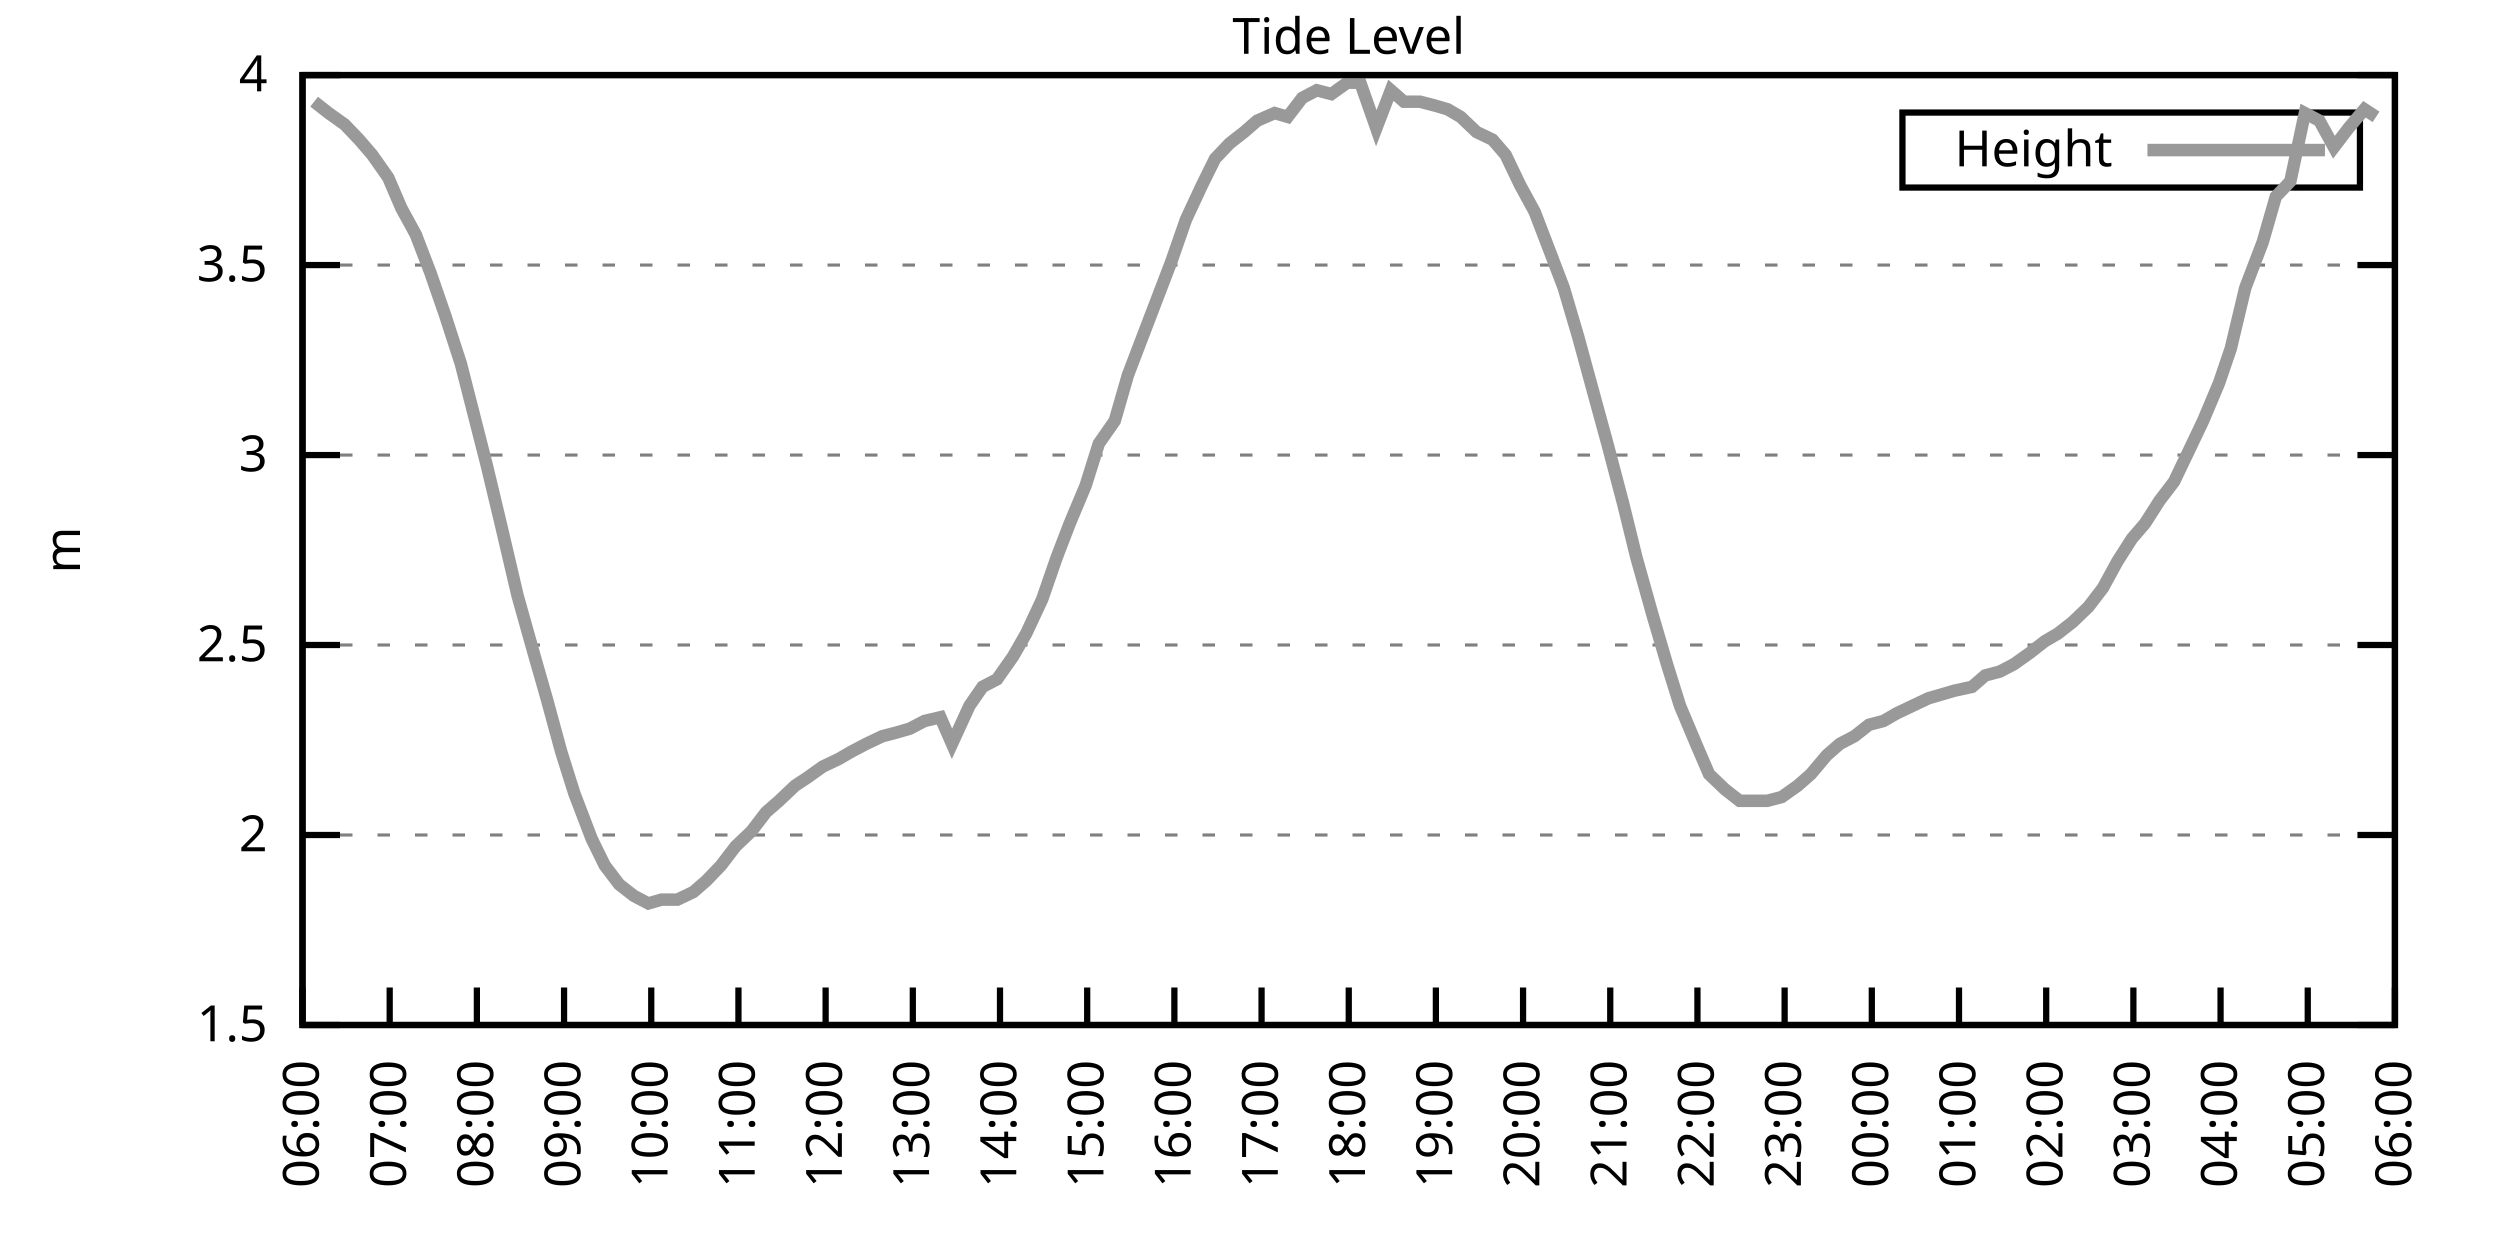
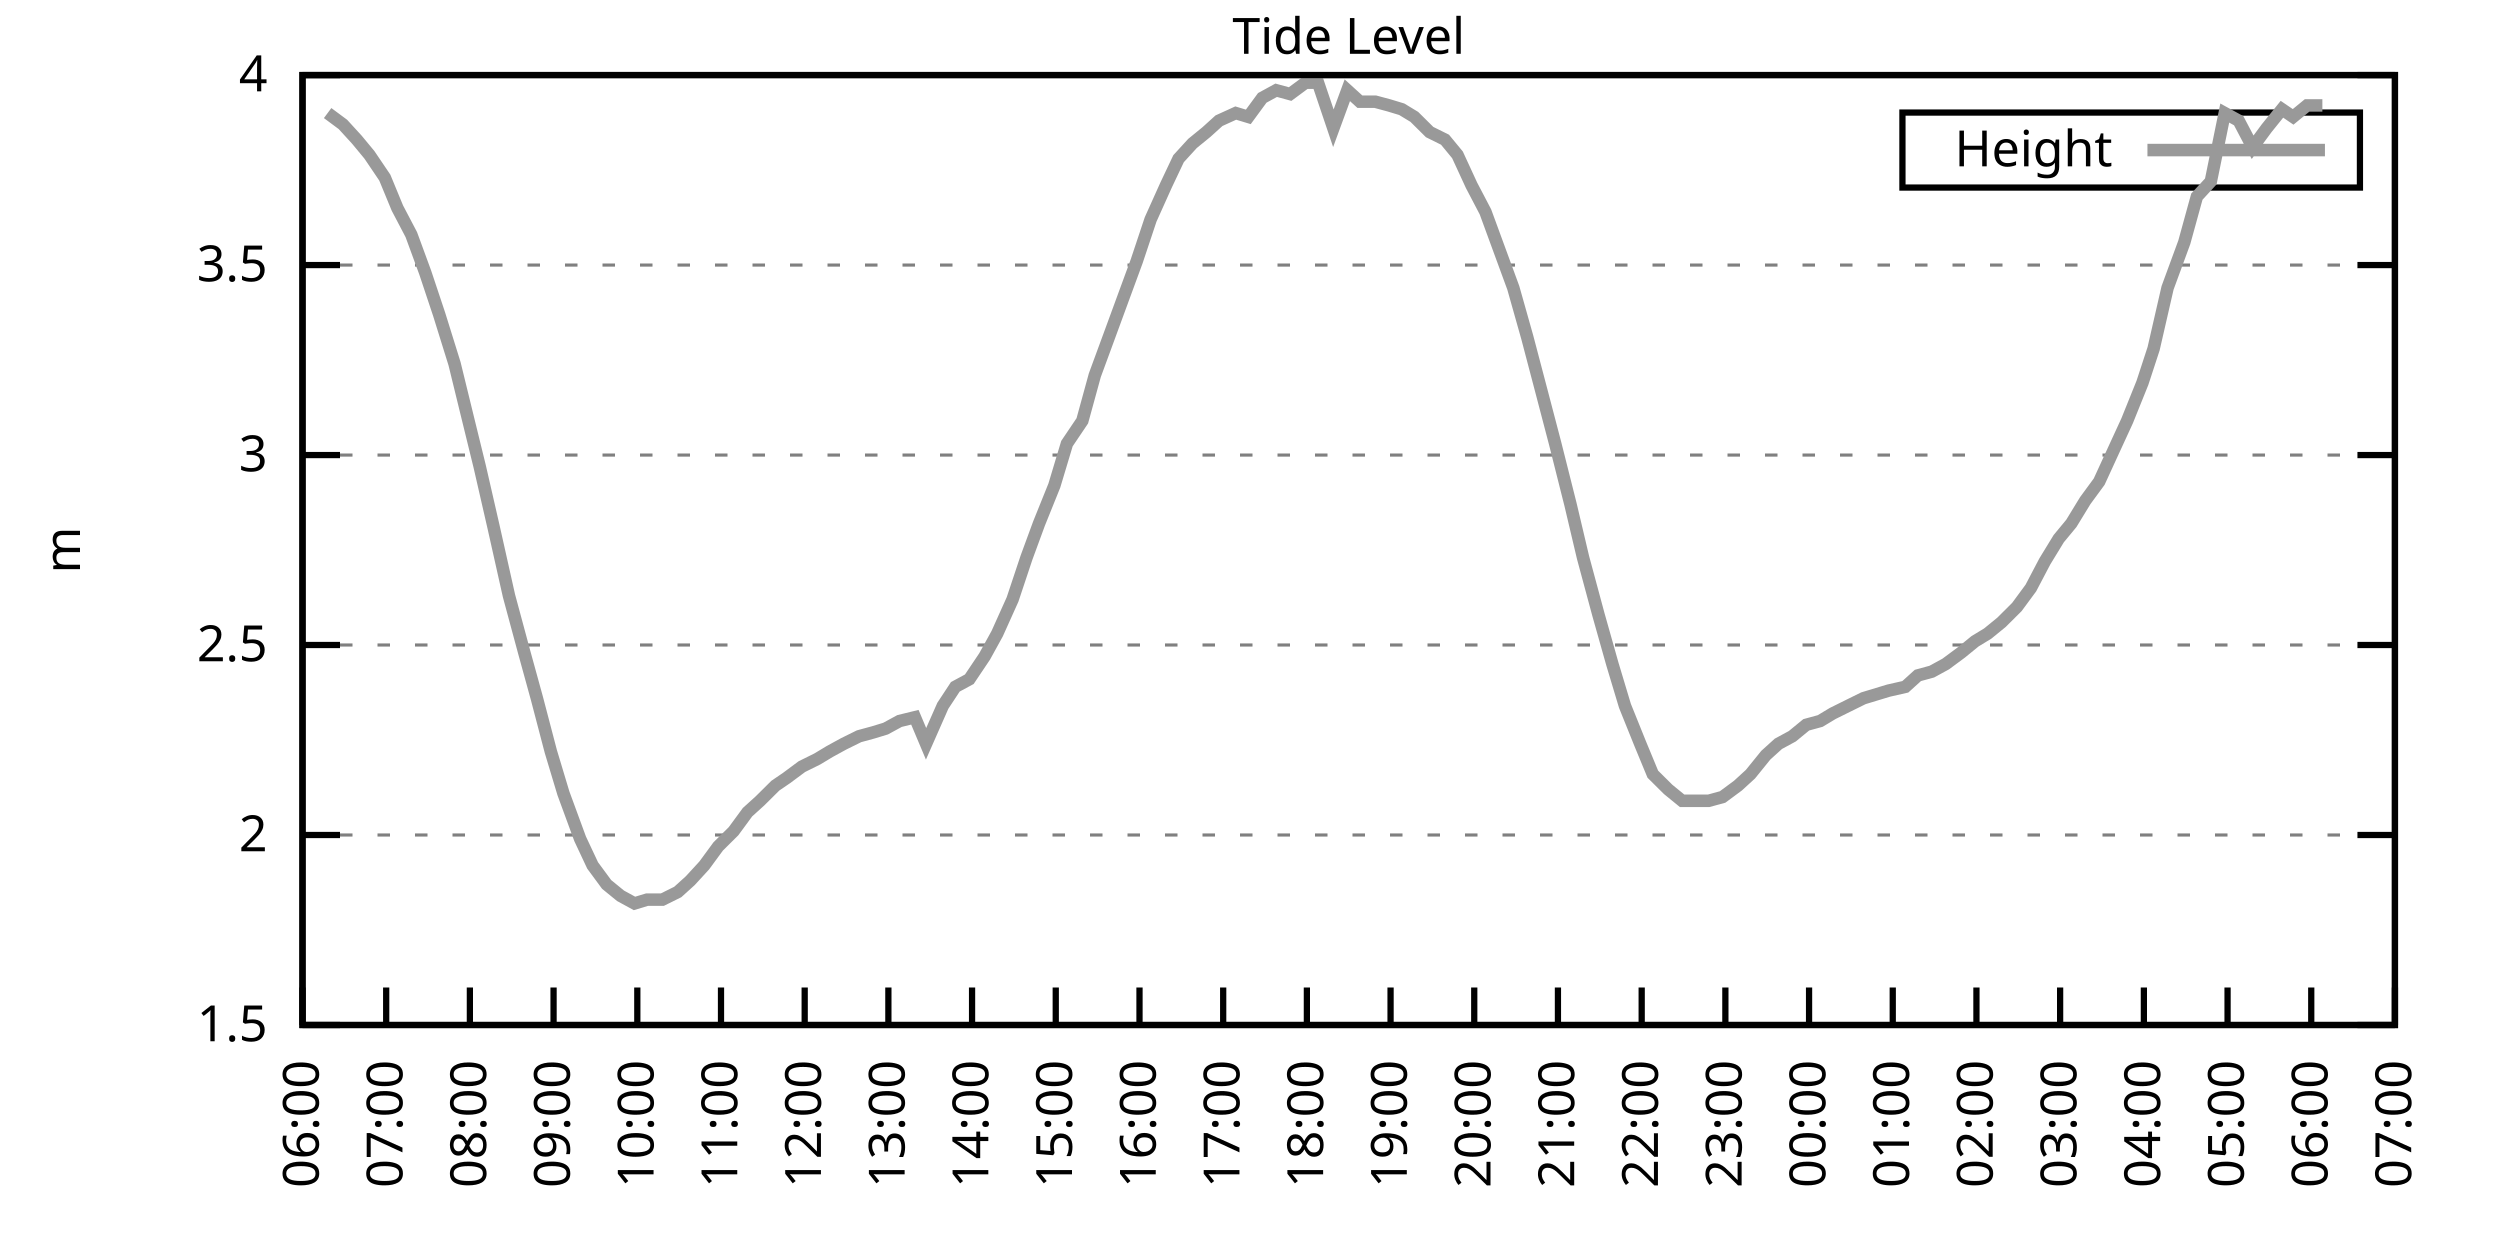
<svg xmlns="http://www.w3.org/2000/svg" xmlns:xlink="http://www.w3.org/1999/xlink" width="400" height="200" viewBox="0 0 400 200">
  <g id="gnuplot_canvas">
    <rect x="0" y="0" width="400" height="200" fill="none" />
    <defs>
      <circle id="gpDot" r="0.5" stroke-width="0.5" stroke="currentColor" />
      <path id="gpPt0" stroke-width="0.333" stroke="currentColor" d="M-1,0 h2 M0,-1 v2" />
      <path id="gpPt1" stroke-width="0.333" stroke="currentColor" d="M-1,-1 L1,1 M1,-1 L-1,1" />
      <path id="gpPt2" stroke-width="0.333" stroke="currentColor" d="M-1,0 L1,0 M0,-1 L0,1 M-1,-1 L1,1 M-1,1 L1,-1" />
      <rect id="gpPt3" stroke-width="0.333" stroke="currentColor" x="-1" y="-1" width="2" height="2" />
      <rect id="gpPt4" stroke-width="0.333" stroke="currentColor" fill="currentColor" x="-1" y="-1" width="2" height="2" />
      <circle id="gpPt5" stroke-width="0.333" stroke="currentColor" cx="0" cy="0" r="1" />
      <use xlink:href="#gpPt5" id="gpPt6" fill="currentColor" stroke="none" />
      <path id="gpPt7" stroke-width="0.333" stroke="currentColor" d="M0,-1.33 L-1.33,0.67 L1.33,0.67 z" />
      <use xlink:href="#gpPt7" id="gpPt8" fill="currentColor" stroke="none" />
      <use xlink:href="#gpPt7" id="gpPt9" stroke="currentColor" transform="rotate(180)" />
      <use xlink:href="#gpPt9" id="gpPt10" fill="currentColor" stroke="none" />
      <use xlink:href="#gpPt3" id="gpPt11" stroke="currentColor" transform="rotate(45)" />
      <use xlink:href="#gpPt11" id="gpPt12" fill="currentColor" stroke="none" />
      <path id="gpPt13" stroke-width="0.333" stroke="currentColor" d="M0,1.330 L1.265,0.411 L0.782,-1.067 L-0.782,-1.076 L-1.265,0.411 z" />
      <use xlink:href="#gpPt13" id="gpPt14" fill="currentColor" stroke="none" />
      <filter id="textbox" filterUnits="objectBoundingBox" x="0" y="0" height="1" width="1">
        <feFlood flood-color="white" flood-opacity="1" result="bgnd" />
        <feComposite in="SourceGraphic" in2="bgnd" operator="atop" />
      </filter>
      <filter id="greybox" filterUnits="objectBoundingBox" x="0" y="0" height="1" width="1">
        <feFlood flood-color="lightgrey" flood-opacity="1" result="grey" />
        <feComposite in="SourceGraphic" in2="grey" operator="atop" />
      </filter>
    </defs>
    <g fill="none" color="white" stroke="currentColor" stroke-width="1.00" stroke-linecap="butt" stroke-linejoin="miter">
</g>
    <g fill="none" color="black" stroke="currentColor" stroke-width="1.00" stroke-linecap="butt" stroke-linejoin="miter">
      <g stroke="none" shape-rendering="crispEdges">
        <polygon fill="rgb(255, 255, 255)" points="48.40,164.00 383.18,164.00 383.18,12.02 48.40,12.02 " />
      </g>
    </g>
    <g fill="none" color="black" stroke="currentColor" stroke-width="1.00" stroke-linecap="butt" stroke-linejoin="miter">
</g>
    <g fill="none" color="black" stroke="black" stroke-width="0.50" stroke-linecap="butt" stroke-linejoin="miter">
</g>
    <g fill="none" color="gray" stroke="currentColor" stroke-width="0.50" stroke-linecap="butt" stroke-linejoin="miter">
      <path stroke="gray" stroke-dasharray="2,4" class="gridline" d="M48.40,164.00 L383.19,164.00  " />
    </g>
    <g fill="none" color="gray" stroke="gray" stroke-width="1.00" stroke-linecap="butt" stroke-linejoin="miter">
</g>
    <g fill="none" color="black" stroke="currentColor" stroke-width="1.00" stroke-linecap="butt" stroke-linejoin="miter">
      <path stroke="black" d="M48.40,164.00 L54.40,164.00 M383.19,164.00 L377.19,164.00  " />
      <g transform="translate(42.80,166.60)" stroke="none" fill="black" font-family="Sans" font-size="8.00" text-anchor="end">
        <text>
          <tspan font-family="Sans"> 1.5</tspan>
        </text>
      </g>
    </g>
    <g fill="none" color="black" stroke="currentColor" stroke-width="1.00" stroke-linecap="butt" stroke-linejoin="miter">
</g>
    <g fill="none" color="black" stroke="black" stroke-width="0.50" stroke-linecap="butt" stroke-linejoin="miter">
</g>
    <g fill="none" color="gray" stroke="currentColor" stroke-width="0.50" stroke-linecap="butt" stroke-linejoin="miter">
      <path stroke="gray" stroke-dasharray="2,4" class="gridline" d="M48.40,133.60 L383.19,133.60  " />
    </g>
    <g fill="none" color="gray" stroke="gray" stroke-width="1.00" stroke-linecap="butt" stroke-linejoin="miter">
</g>
    <g fill="none" color="black" stroke="currentColor" stroke-width="1.00" stroke-linecap="butt" stroke-linejoin="miter">
      <path stroke="black" d="M48.40,133.60 L54.40,133.60 M383.19,133.60 L377.19,133.60  " />
      <g transform="translate(42.80,136.20)" stroke="none" fill="black" font-family="Sans" font-size="8.00" text-anchor="end">
        <text>
          <tspan font-family="Sans"> 2</tspan>
        </text>
      </g>
    </g>
    <g fill="none" color="black" stroke="currentColor" stroke-width="1.00" stroke-linecap="butt" stroke-linejoin="miter">
</g>
    <g fill="none" color="black" stroke="black" stroke-width="0.50" stroke-linecap="butt" stroke-linejoin="miter">
</g>
    <g fill="none" color="gray" stroke="currentColor" stroke-width="0.50" stroke-linecap="butt" stroke-linejoin="miter">
      <path stroke="gray" stroke-dasharray="2,4" class="gridline" d="M48.40,103.20 L383.19,103.20  " />
    </g>
    <g fill="none" color="gray" stroke="gray" stroke-width="1.00" stroke-linecap="butt" stroke-linejoin="miter">
</g>
    <g fill="none" color="black" stroke="currentColor" stroke-width="1.00" stroke-linecap="butt" stroke-linejoin="miter">
      <path stroke="black" d="M48.40,103.20 L54.40,103.20 M383.19,103.20 L377.19,103.20  " />
      <g transform="translate(42.80,105.80)" stroke="none" fill="black" font-family="Sans" font-size="8.00" text-anchor="end">
        <text>
          <tspan font-family="Sans"> 2.5</tspan>
        </text>
      </g>
    </g>
    <g fill="none" color="black" stroke="currentColor" stroke-width="1.00" stroke-linecap="butt" stroke-linejoin="miter">
</g>
    <g fill="none" color="black" stroke="black" stroke-width="0.50" stroke-linecap="butt" stroke-linejoin="miter">
</g>
    <g fill="none" color="gray" stroke="currentColor" stroke-width="0.50" stroke-linecap="butt" stroke-linejoin="miter">
      <path stroke="gray" stroke-dasharray="2,4" class="gridline" d="M48.40,72.81 L383.19,72.81  " />
    </g>
    <g fill="none" color="gray" stroke="gray" stroke-width="1.00" stroke-linecap="butt" stroke-linejoin="miter">
</g>
    <g fill="none" color="black" stroke="currentColor" stroke-width="1.00" stroke-linecap="butt" stroke-linejoin="miter">
      <path stroke="black" d="M48.40,72.81 L54.40,72.81 M383.19,72.81 L377.19,72.81  " />
      <g transform="translate(42.80,75.41)" stroke="none" fill="black" font-family="Sans" font-size="8.00" text-anchor="end">
        <text>
          <tspan font-family="Sans"> 3</tspan>
        </text>
      </g>
    </g>
    <g fill="none" color="black" stroke="currentColor" stroke-width="1.00" stroke-linecap="butt" stroke-linejoin="miter">
</g>
    <g fill="none" color="black" stroke="black" stroke-width="0.50" stroke-linecap="butt" stroke-linejoin="miter">
</g>
    <g fill="none" color="gray" stroke="currentColor" stroke-width="0.50" stroke-linecap="butt" stroke-linejoin="miter">
      <path stroke="gray" stroke-dasharray="2,4" class="gridline" d="M48.40,42.41 L383.19,42.41  " />
    </g>
    <g fill="none" color="gray" stroke="gray" stroke-width="1.00" stroke-linecap="butt" stroke-linejoin="miter">
</g>
    <g fill="none" color="black" stroke="currentColor" stroke-width="1.00" stroke-linecap="butt" stroke-linejoin="miter">
      <path stroke="black" d="M48.40,42.41 L54.40,42.41 M383.19,42.41 L377.19,42.41  " />
      <g transform="translate(42.80,45.01)" stroke="none" fill="black" font-family="Sans" font-size="8.00" text-anchor="end">
        <text>
          <tspan font-family="Sans"> 3.5</tspan>
        </text>
      </g>
    </g>
    <g fill="none" color="black" stroke="currentColor" stroke-width="1.00" stroke-linecap="butt" stroke-linejoin="miter">
</g>
    <g fill="none" color="black" stroke="black" stroke-width="0.50" stroke-linecap="butt" stroke-linejoin="miter">
</g>
    <g fill="none" color="gray" stroke="currentColor" stroke-width="0.50" stroke-linecap="butt" stroke-linejoin="miter">
      <path stroke="gray" stroke-dasharray="2,4" class="gridline" d="M48.40,12.01 L383.19,12.01  " />
    </g>
    <g fill="none" color="gray" stroke="gray" stroke-width="1.00" stroke-linecap="butt" stroke-linejoin="miter">
</g>
    <g fill="none" color="black" stroke="currentColor" stroke-width="1.00" stroke-linecap="butt" stroke-linejoin="miter">
      <path stroke="black" d="M48.40,12.01 L54.40,12.01 M383.19,12.01 L377.19,12.01  " />
      <g transform="translate(42.80,14.61)" stroke="none" fill="black" font-family="Sans" font-size="8.00" text-anchor="end">
        <text>
          <tspan font-family="Sans"> 4</tspan>
        </text>
      </g>
    </g>
    <g fill="none" color="black" stroke="currentColor" stroke-width="1.00" stroke-linecap="butt" stroke-linejoin="miter">
      <path stroke="black" d="M48.40,164.00 L48.40,158.00  " />
      <g transform="translate(51.00,169.60) rotate(270.00)" stroke="none" fill="black" font-family="Sans" font-size="8.00" text-anchor="end">
        <text>
          <tspan font-family="Sans">06:00</tspan>
        </text>
      </g>
    </g>
    <g fill="none" color="black" stroke="currentColor" stroke-width="1.00" stroke-linecap="butt" stroke-linejoin="miter">
-       <path stroke="black" d="M62.35,164.00 L62.35,158.00  " />
-       <g transform="translate(64.95,169.60) rotate(270.00)" stroke="none" fill="black" font-family="Sans" font-size="8.00" text-anchor="end">
+       <path stroke="black" d="M61.79,164.00 L61.79,158.00  " />
+       <g transform="translate(64.39,169.60) rotate(270.00)" stroke="none" fill="black" font-family="Sans" font-size="8.00" text-anchor="end">
        <text>
          <tspan font-family="Sans">07:00</tspan>
        </text>
      </g>
    </g>
    <g fill="none" color="black" stroke="currentColor" stroke-width="1.00" stroke-linecap="butt" stroke-linejoin="miter">
-       <path stroke="black" d="M76.30,164.00 L76.30,158.00  " />
-       <g transform="translate(78.90,169.60) rotate(270.00)" stroke="none" fill="black" font-family="Sans" font-size="8.00" text-anchor="end">
+       <path stroke="black" d="M75.18,164.00 L75.18,158.00  " />
+       <g transform="translate(77.78,169.60) rotate(270.00)" stroke="none" fill="black" font-family="Sans" font-size="8.00" text-anchor="end">
        <text>
          <tspan font-family="Sans">08:00</tspan>
        </text>
      </g>
    </g>
    <g fill="none" color="black" stroke="currentColor" stroke-width="1.00" stroke-linecap="butt" stroke-linejoin="miter">
-       <path stroke="black" d="M90.25,164.00 L90.25,158.00  " />
-       <g transform="translate(92.85,169.60) rotate(270.00)" stroke="none" fill="black" font-family="Sans" font-size="8.00" text-anchor="end">
+       <path stroke="black" d="M88.57,164.00 L88.57,158.00  " />
+       <g transform="translate(91.17,169.60) rotate(270.00)" stroke="none" fill="black" font-family="Sans" font-size="8.00" text-anchor="end">
        <text>
          <tspan font-family="Sans">09:00</tspan>
        </text>
      </g>
    </g>
    <g fill="none" color="black" stroke="currentColor" stroke-width="1.00" stroke-linecap="butt" stroke-linejoin="miter">
-       <path stroke="black" d="M104.20,164.00 L104.20,158.00  " />
-       <g transform="translate(106.80,169.60) rotate(270.00)" stroke="none" fill="black" font-family="Sans" font-size="8.00" text-anchor="end">
+       <path stroke="black" d="M101.97,164.00 L101.97,158.00  " />
+       <g transform="translate(104.57,169.60) rotate(270.00)" stroke="none" fill="black" font-family="Sans" font-size="8.00" text-anchor="end">
        <text>
          <tspan font-family="Sans">10:00</tspan>
        </text>
      </g>
    </g>
    <g fill="none" color="black" stroke="currentColor" stroke-width="1.00" stroke-linecap="butt" stroke-linejoin="miter">
-       <path stroke="black" d="M118.15,164.00 L118.15,158.00  " />
-       <g transform="translate(120.75,169.60) rotate(270.00)" stroke="none" fill="black" font-family="Sans" font-size="8.00" text-anchor="end">
+       <path stroke="black" d="M115.36,164.00 L115.36,158.00  " />
+       <g transform="translate(117.96,169.60) rotate(270.00)" stroke="none" fill="black" font-family="Sans" font-size="8.00" text-anchor="end">
        <text>
          <tspan font-family="Sans">11:00</tspan>
        </text>
      </g>
    </g>
    <g fill="none" color="black" stroke="currentColor" stroke-width="1.00" stroke-linecap="butt" stroke-linejoin="miter">
-       <path stroke="black" d="M132.10,164.00 L132.10,158.00  " />
-       <g transform="translate(134.70,169.60) rotate(270.00)" stroke="none" fill="black" font-family="Sans" font-size="8.00" text-anchor="end">
+       <path stroke="black" d="M128.75,164.00 L128.75,158.00  " />
+       <g transform="translate(131.35,169.60) rotate(270.00)" stroke="none" fill="black" font-family="Sans" font-size="8.00" text-anchor="end">
        <text>
          <tspan font-family="Sans">12:00</tspan>
        </text>
      </g>
    </g>
    <g fill="none" color="black" stroke="currentColor" stroke-width="1.00" stroke-linecap="butt" stroke-linejoin="miter">
-       <path stroke="black" d="M146.05,164.00 L146.05,158.00  " />
-       <g transform="translate(148.65,169.60) rotate(270.00)" stroke="none" fill="black" font-family="Sans" font-size="8.00" text-anchor="end">
+       <path stroke="black" d="M142.14,164.00 L142.14,158.00  " />
+       <g transform="translate(144.74,169.60) rotate(270.00)" stroke="none" fill="black" font-family="Sans" font-size="8.00" text-anchor="end">
        <text>
          <tspan font-family="Sans">13:00</tspan>
        </text>
      </g>
    </g>
    <g fill="none" color="black" stroke="currentColor" stroke-width="1.00" stroke-linecap="butt" stroke-linejoin="miter">
-       <path stroke="black" d="M160.00,164.00 L160.00,158.00  " />
-       <g transform="translate(162.60,169.60) rotate(270.00)" stroke="none" fill="black" font-family="Sans" font-size="8.00" text-anchor="end">
+       <path stroke="black" d="M155.53,164.00 L155.53,158.00  " />
+       <g transform="translate(158.13,169.60) rotate(270.00)" stroke="none" fill="black" font-family="Sans" font-size="8.00" text-anchor="end">
        <text>
          <tspan font-family="Sans">14:00</tspan>
        </text>
      </g>
    </g>
    <g fill="none" color="black" stroke="currentColor" stroke-width="1.00" stroke-linecap="butt" stroke-linejoin="miter">
-       <path stroke="black" d="M173.95,164.00 L173.95,158.00  " />
-       <g transform="translate(176.55,169.60) rotate(270.00)" stroke="none" fill="black" font-family="Sans" font-size="8.00" text-anchor="end">
+       <path stroke="black" d="M168.92,164.00 L168.92,158.00  " />
+       <g transform="translate(171.52,169.60) rotate(270.00)" stroke="none" fill="black" font-family="Sans" font-size="8.00" text-anchor="end">
        <text>
          <tspan font-family="Sans">15:00</tspan>
        </text>
      </g>
    </g>
    <g fill="none" color="black" stroke="currentColor" stroke-width="1.00" stroke-linecap="butt" stroke-linejoin="miter">
-       <path stroke="black" d="M187.90,164.00 L187.90,158.00  " />
-       <g transform="translate(190.50,169.60) rotate(270.00)" stroke="none" fill="black" font-family="Sans" font-size="8.00" text-anchor="end">
+       <path stroke="black" d="M182.32,164.00 L182.32,158.00  " />
+       <g transform="translate(184.92,169.60) rotate(270.00)" stroke="none" fill="black" font-family="Sans" font-size="8.00" text-anchor="end">
        <text>
          <tspan font-family="Sans">16:00</tspan>
        </text>
      </g>
    </g>
    <g fill="none" color="black" stroke="currentColor" stroke-width="1.00" stroke-linecap="butt" stroke-linejoin="miter">
-       <path stroke="black" d="M201.85,164.00 L201.85,158.00  " />
-       <g transform="translate(204.45,169.60) rotate(270.00)" stroke="none" fill="black" font-family="Sans" font-size="8.00" text-anchor="end">
+       <path stroke="black" d="M195.71,164.00 L195.71,158.00  " />
+       <g transform="translate(198.31,169.60) rotate(270.00)" stroke="none" fill="black" font-family="Sans" font-size="8.00" text-anchor="end">
        <text>
          <tspan font-family="Sans">17:00</tspan>
        </text>
      </g>
    </g>
    <g fill="none" color="black" stroke="currentColor" stroke-width="1.00" stroke-linecap="butt" stroke-linejoin="miter">
-       <path stroke="black" d="M215.80,164.00 L215.80,158.00  " />
-       <g transform="translate(218.40,169.60) rotate(270.00)" stroke="none" fill="black" font-family="Sans" font-size="8.00" text-anchor="end">
+       <path stroke="black" d="M209.10,164.00 L209.10,158.00  " />
+       <g transform="translate(211.70,169.60) rotate(270.00)" stroke="none" fill="black" font-family="Sans" font-size="8.00" text-anchor="end">
        <text>
          <tspan font-family="Sans">18:00</tspan>
        </text>
      </g>
    </g>
    <g fill="none" color="black" stroke="currentColor" stroke-width="1.00" stroke-linecap="butt" stroke-linejoin="miter">
-       <path stroke="black" d="M229.74,164.00 L229.74,158.00  " />
-       <g transform="translate(232.34,169.60) rotate(270.00)" stroke="none" fill="black" font-family="Sans" font-size="8.00" text-anchor="end">
+       <path stroke="black" d="M222.49,164.00 L222.49,158.00  " />
+       <g transform="translate(225.09,169.60) rotate(270.00)" stroke="none" fill="black" font-family="Sans" font-size="8.00" text-anchor="end">
        <text>
          <tspan font-family="Sans">19:00</tspan>
        </text>
      </g>
    </g>
    <g fill="none" color="black" stroke="currentColor" stroke-width="1.00" stroke-linecap="butt" stroke-linejoin="miter">
-       <path stroke="black" d="M243.69,164.00 L243.69,158.00  " />
-       <g transform="translate(246.29,169.60) rotate(270.00)" stroke="none" fill="black" font-family="Sans" font-size="8.00" text-anchor="end">
+       <path stroke="black" d="M235.88,164.00 L235.88,158.00  " />
+       <g transform="translate(238.48,169.60) rotate(270.00)" stroke="none" fill="black" font-family="Sans" font-size="8.00" text-anchor="end">
        <text>
          <tspan font-family="Sans">20:00</tspan>
        </text>
      </g>
    </g>
    <g fill="none" color="black" stroke="currentColor" stroke-width="1.00" stroke-linecap="butt" stroke-linejoin="miter">
-       <path stroke="black" d="M257.64,164.00 L257.64,158.00  " />
-       <g transform="translate(260.24,169.60) rotate(270.00)" stroke="none" fill="black" font-family="Sans" font-size="8.00" text-anchor="end">
+       <path stroke="black" d="M249.27,164.00 L249.27,158.00  " />
+       <g transform="translate(251.87,169.60) rotate(270.00)" stroke="none" fill="black" font-family="Sans" font-size="8.00" text-anchor="end">
        <text>
          <tspan font-family="Sans">21:00</tspan>
        </text>
      </g>
    </g>
    <g fill="none" color="black" stroke="currentColor" stroke-width="1.00" stroke-linecap="butt" stroke-linejoin="miter">
-       <path stroke="black" d="M271.59,164.00 L271.59,158.00  " />
-       <g transform="translate(274.19,169.60) rotate(270.00)" stroke="none" fill="black" font-family="Sans" font-size="8.00" text-anchor="end">
+       <path stroke="black" d="M262.67,164.00 L262.67,158.00  " />
+       <g transform="translate(265.27,169.60) rotate(270.00)" stroke="none" fill="black" font-family="Sans" font-size="8.00" text-anchor="end">
        <text>
          <tspan font-family="Sans">22:00</tspan>
        </text>
      </g>
    </g>
    <g fill="none" color="black" stroke="currentColor" stroke-width="1.00" stroke-linecap="butt" stroke-linejoin="miter">
-       <path stroke="black" d="M285.54,164.00 L285.54,158.00  " />
-       <g transform="translate(288.14,169.60) rotate(270.00)" stroke="none" fill="black" font-family="Sans" font-size="8.00" text-anchor="end">
+       <path stroke="black" d="M276.06,164.00 L276.06,158.00  " />
+       <g transform="translate(278.66,169.60) rotate(270.00)" stroke="none" fill="black" font-family="Sans" font-size="8.00" text-anchor="end">
        <text>
          <tspan font-family="Sans">23:00</tspan>
        </text>
      </g>
    </g>
    <g fill="none" color="black" stroke="currentColor" stroke-width="1.00" stroke-linecap="butt" stroke-linejoin="miter">
-       <path stroke="black" d="M299.49,164.00 L299.49,158.00  " />
-       <g transform="translate(302.09,169.60) rotate(270.00)" stroke="none" fill="black" font-family="Sans" font-size="8.00" text-anchor="end">
+       <path stroke="black" d="M289.45,164.00 L289.45,158.00  " />
+       <g transform="translate(292.05,169.60) rotate(270.00)" stroke="none" fill="black" font-family="Sans" font-size="8.00" text-anchor="end">
        <text>
          <tspan font-family="Sans">00:00</tspan>
        </text>
      </g>
    </g>
    <g fill="none" color="black" stroke="currentColor" stroke-width="1.00" stroke-linecap="butt" stroke-linejoin="miter">
-       <path stroke="black" d="M313.44,164.00 L313.44,158.00  " />
-       <g transform="translate(316.04,169.60) rotate(270.00)" stroke="none" fill="black" font-family="Sans" font-size="8.00" text-anchor="end">
+       <path stroke="black" d="M302.84,164.00 L302.84,158.00  " />
+       <g transform="translate(305.44,169.60) rotate(270.00)" stroke="none" fill="black" font-family="Sans" font-size="8.00" text-anchor="end">
        <text>
          <tspan font-family="Sans">01:00</tspan>
        </text>
      </g>
    </g>
    <g fill="none" color="black" stroke="currentColor" stroke-width="1.00" stroke-linecap="butt" stroke-linejoin="miter">
-       <path stroke="black" d="M327.39,164.00 L327.39,158.00  " />
-       <g transform="translate(329.99,169.60) rotate(270.00)" stroke="none" fill="black" font-family="Sans" font-size="8.00" text-anchor="end">
+       <path stroke="black" d="M316.23,164.00 L316.23,158.00  " />
+       <g transform="translate(318.83,169.60) rotate(270.00)" stroke="none" fill="black" font-family="Sans" font-size="8.00" text-anchor="end">
        <text>
          <tspan font-family="Sans">02:00</tspan>
        </text>
      </g>
    </g>
    <g fill="none" color="black" stroke="currentColor" stroke-width="1.00" stroke-linecap="butt" stroke-linejoin="miter">
-       <path stroke="black" d="M341.34,164.00 L341.34,158.00  " />
-       <g transform="translate(343.94,169.60) rotate(270.00)" stroke="none" fill="black" font-family="Sans" font-size="8.00" text-anchor="end">
+       <path stroke="black" d="M329.62,164.00 L329.62,158.00  " />
+       <g transform="translate(332.22,169.60) rotate(270.00)" stroke="none" fill="black" font-family="Sans" font-size="8.00" text-anchor="end">
        <text>
          <tspan font-family="Sans">03:00</tspan>
        </text>
      </g>
    </g>
    <g fill="none" color="black" stroke="currentColor" stroke-width="1.00" stroke-linecap="butt" stroke-linejoin="miter">
-       <path stroke="black" d="M355.29,164.00 L355.29,158.00  " />
-       <g transform="translate(357.89,169.60) rotate(270.00)" stroke="none" fill="black" font-family="Sans" font-size="8.00" text-anchor="end">
+       <path stroke="black" d="M343.02,164.00 L343.02,158.00  " />
+       <g transform="translate(345.62,169.60) rotate(270.00)" stroke="none" fill="black" font-family="Sans" font-size="8.00" text-anchor="end">
        <text>
          <tspan font-family="Sans">04:00</tspan>
        </text>
      </g>
    </g>
    <g fill="none" color="black" stroke="currentColor" stroke-width="1.00" stroke-linecap="butt" stroke-linejoin="miter">
-       <path stroke="black" d="M369.24,164.00 L369.24,158.00  " />
-       <g transform="translate(371.84,169.60) rotate(270.00)" stroke="none" fill="black" font-family="Sans" font-size="8.00" text-anchor="end">
+       <path stroke="black" d="M356.41,164.00 L356.41,158.00  " />
+       <g transform="translate(359.01,169.60) rotate(270.00)" stroke="none" fill="black" font-family="Sans" font-size="8.00" text-anchor="end">
        <text>
          <tspan font-family="Sans">05:00</tspan>
+         </text>
+       </g>
+     </g>
+     <g fill="none" color="black" stroke="currentColor" stroke-width="1.00" stroke-linecap="butt" stroke-linejoin="miter">
+       <path stroke="black" d="M369.80,164.00 L369.80,158.00  " />
+       <g transform="translate(372.40,169.60) rotate(270.00)" stroke="none" fill="black" font-family="Sans" font-size="8.00" text-anchor="end">
+         <text>
+           <tspan font-family="Sans">06:00</tspan>
        </text>
      </g>
    </g>
    <g fill="none" color="black" stroke="currentColor" stroke-width="1.00" stroke-linecap="butt" stroke-linejoin="miter">
      <path stroke="black" d="M383.19,164.00 L383.19,158.00  " />
      <g transform="translate(385.79,169.60) rotate(270.00)" stroke="none" fill="black" font-family="Sans" font-size="8.00" text-anchor="end">
        <text>
-           <tspan font-family="Sans">06:00</tspan>
+           <tspan font-family="Sans">07:00</tspan>
        </text>
      </g>
    </g>
    <g fill="none" color="black" stroke="currentColor" stroke-width="1.00" stroke-linecap="butt" stroke-linejoin="miter">
</g>
    <g fill="none" color="black" stroke="currentColor" stroke-width="1.00" stroke-linecap="butt" stroke-linejoin="miter">
      <path stroke="black" d="M48.40,12.01 L48.40,164.00 L383.19,164.00 L383.19,12.01 L48.40,12.01 Z  " />
    </g>
    <g fill="none" color="black" stroke="currentColor" stroke-width="1.00" stroke-linecap="butt" stroke-linejoin="miter">
</g>
    <g fill="none" color="black" stroke="currentColor" stroke-width="1.00" stroke-linecap="butt" stroke-linejoin="miter">
      <path stroke="black" d="M304.39,30.01 L304.39,18.01 L377.59,18.01 L377.59,30.01 L304.39,30.01 Z  " />
    </g>
    <g id="Tide_level_plot_1">
      <g fill="none" color="white" stroke="black" stroke-width="2.00" stroke-linecap="butt" stroke-linejoin="miter">
</g>
      <g fill="none" color="black" stroke="currentColor" stroke-width="2.00" stroke-linecap="butt" stroke-linejoin="miter">
        <g transform="translate(337.99,26.61)" stroke="none" fill="black" font-family="Sans" font-size="8.00" text-anchor="end">
          <text>
            <tspan font-family="Sans">Height</tspan>
          </text>
        </g>
      </g>
      <g fill="none" color="black" stroke="currentColor" stroke-width="2.00" stroke-linecap="butt" stroke-linejoin="miter">
-         <path stroke="rgb(153, 153, 153)" d="M343.59,24.01 L371.99,24.01 M50.26,16.27 L52.58,18.09 L55.14,19.91 L57.47,22.35 L59.56,24.78 L62.12,28.42   L64.21,33.29 L66.53,37.54 L68.86,43.62 L71.18,50.31 L73.74,58.21 L76.07,67.33 L77.93,74.63 L80.25,84.36   L82.81,95.30 L85.37,104.42 L87.46,111.72 L89.78,120.23 L91.88,126.91 L94.67,134.21 L96.76,138.47 L99.08,141.51   L101.41,143.33 L103.73,144.55 L105.83,143.94 L108.38,143.94 L110.94,142.72 L113.03,140.90 L115.36,138.47 L117.68,135.43   L120.24,132.99 L122.57,129.95 L124.66,128.13 L127.22,125.70 L129.08,124.48 L131.63,122.66 L134.19,121.44 L136.28,120.23   L138.61,119.01 L141.16,117.80 L143.49,117.19 L145.58,116.58 L147.91,115.36 L150.46,114.76 L152.32,119.01 L155.11,112.93   L157.21,109.89 L159.53,108.68 L162.09,105.03 L164.18,101.38 L166.74,95.91 L169.06,89.22 L171.16,83.75 L173.71,77.67   L175.81,70.98 L178.36,67.33 L180.46,60.04 L183.01,53.35 L185.34,47.27 L187.43,41.80 L189.76,35.11 L192.31,29.64   L194.41,25.39 L196.73,22.95 L199.06,21.13 L201.15,19.31 L203.94,18.09 L206.03,18.70 L208.36,15.66 L210.68,14.44   L213.01,15.05 L215.56,13.23 L217.65,13.23 L220.21,20.52 L222.54,14.44 L224.63,16.27 L227.19,16.27 L229.51,16.87   L231.60,17.48 L233.70,18.70 L236.25,21.13 L238.81,22.35 L240.90,24.78 L243.23,29.64 L245.55,33.90 L248.11,40.58   L250.20,46.06 L252.53,53.96 L254.85,62.47 L257.18,70.98 L259.74,80.71 L261.83,89.22 L264.39,98.34 L266.71,106.24   L268.80,112.93 L271.36,119.01 L273.45,123.87 L276.01,126.31 L278.34,128.13 L280.43,128.13 L282.75,128.13 L285.08,127.52   L287.64,125.70 L289.73,123.87 L292.29,120.83 L294.38,119.01 L296.70,117.80 L299.03,115.97 L301.35,115.36 L303.44,114.15   L306.00,112.93 L308.56,111.72 L310.65,111.11 L312.74,110.50 L315.53,109.89 L317.63,108.07 L319.95,107.46 L322.28,106.24   L324.83,104.42 L327.16,102.60 L329.25,101.38 L331.58,99.56 L334.13,97.12 L336.46,94.08 L338.78,89.83 L341.11,86.18   L343.20,83.75 L345.53,80.10 L347.85,77.06 L350.18,72.20 L352.50,67.33 L355.06,61.25 L356.92,55.78 L359.24,46.06   L362.03,38.76 L364.13,31.46 L366.45,29.03 L368.78,18.09 L371.10,19.31 L373.43,23.56 L375.75,20.52 L378.31,17.48   L380.17,18.70  " />
+         <path stroke="rgb(153, 153, 153)" d="M343.59,24.01 L371.99,24.01 M52.42,18.09 L54.87,19.91 L57.10,22.35 L59.11,24.78 L61.57,28.42 L63.58,33.29   L65.81,37.54 L68.04,43.62 L70.27,50.31 L72.73,58.21 L74.96,67.33 L76.75,74.63 L78.98,84.36 L81.43,95.30   L83.89,104.42 L85.90,111.72 L88.13,120.23 L90.14,126.91 L92.82,134.21 L94.82,138.47 L97.06,141.51 L99.29,143.33   L101.52,144.55 L103.53,143.94 L105.98,143.94 L108.44,142.72 L110.45,140.90 L112.68,138.47 L114.91,135.43 L117.37,132.99   L119.60,129.95 L121.61,128.13 L124.06,125.70 L125.85,124.48 L128.30,122.66 L130.76,121.44 L132.77,120.23 L135.00,119.01   L137.45,117.80 L139.69,117.19 L141.69,116.58 L143.93,115.36 L146.38,114.76 L148.17,119.01 L150.85,112.93 L152.85,109.89   L155.09,108.68 L157.54,105.03 L159.55,101.38 L162.01,95.91 L164.24,89.22 L166.25,83.75 L168.70,77.67 L170.71,70.98   L173.17,67.33 L175.17,60.04 L177.63,53.35 L179.86,47.27 L181.87,41.80 L184.10,35.11 L186.56,29.64 L188.57,25.39   L190.80,22.95 L193.03,21.13 L195.04,19.31 L197.72,18.09 L199.73,18.70 L201.96,15.66 L204.19,14.44 L206.42,15.05   L208.88,13.23 L210.88,13.23 L213.34,20.52 L215.57,14.44 L217.58,16.27 L220.04,16.27 L222.27,16.87 L224.28,17.48   L226.29,18.70 L228.74,21.13 L231.20,22.35 L233.20,24.78 L235.44,29.64 L237.67,33.90 L240.12,40.58 L242.13,46.06   L244.36,53.96 L246.60,62.47 L248.83,70.98 L251.28,80.71 L253.29,89.22 L255.75,98.34 L257.98,106.24 L259.99,112.93   L262.44,119.01 L264.45,123.87 L266.91,126.31 L269.14,128.13 L271.15,128.13 L273.38,128.13 L275.61,127.52 L278.07,125.70   L280.07,123.87 L282.53,120.83 L284.54,119.01 L286.77,117.80 L289.00,115.97 L291.23,115.36 L293.24,114.15 L295.70,112.93   L298.15,111.72 L300.16,111.11 L302.17,110.50 L304.85,109.89 L306.86,108.07 L309.09,107.46 L311.32,106.24 L313.78,104.42   L316.01,102.60 L318.02,101.38 L320.25,99.56 L322.70,97.12 L324.94,94.08 L327.17,89.83 L329.40,86.18 L331.41,83.75   L333.64,80.10 L335.87,77.06 L338.10,72.20 L340.34,67.33 L342.79,61.25 L344.58,55.78 L346.81,46.06 L349.49,38.76   L351.50,31.46 L353.73,29.03 L355.96,18.09 L358.19,19.31 L360.42,23.56 L362.66,20.52 L365.11,17.48 L366.90,18.70   L369.13,16.87 L371.58,16.87  " />
      </g>
    </g>
    <g fill="none" color="black" stroke="currentColor" stroke-width="2.00" stroke-linecap="butt" stroke-linejoin="miter">
</g>
    <g fill="none" color="black" stroke="black" stroke-width="1.00" stroke-linecap="butt" stroke-linejoin="miter">
</g>
    <g fill="none" color="black" stroke="currentColor" stroke-width="1.00" stroke-linecap="butt" stroke-linejoin="miter">
      <path stroke="black" d="M48.40,12.01 L48.40,164.00 L383.19,164.00 L383.19,12.01 L48.40,12.01 Z  " />
      <g transform="translate(12.80,88.01) rotate(270.00)" stroke="none" fill="black" font-family="Sans" font-size="8.00" text-anchor="middle">
        <text>
          <tspan font-family="Sans">m</tspan>
        </text>
      </g>
    </g>
    <g fill="none" color="black" stroke="currentColor" stroke-width="1.00" stroke-linecap="butt" stroke-linejoin="miter">
</g>
    <g fill="none" color="black" stroke="currentColor" stroke-width="1.00" stroke-linecap="butt" stroke-linejoin="miter">
      <g transform="translate(215.79,8.61)" stroke="none" fill="black" font-family="Sans" font-size="8.00" text-anchor="middle">
        <text>
          <tspan font-family="Sans">Tide Level</tspan>
        </text>
      </g>
    </g>
    <g fill="none" color="black" stroke="currentColor" stroke-width="1.00" stroke-linecap="butt" stroke-linejoin="miter">
</g>
  </g>
</svg>
